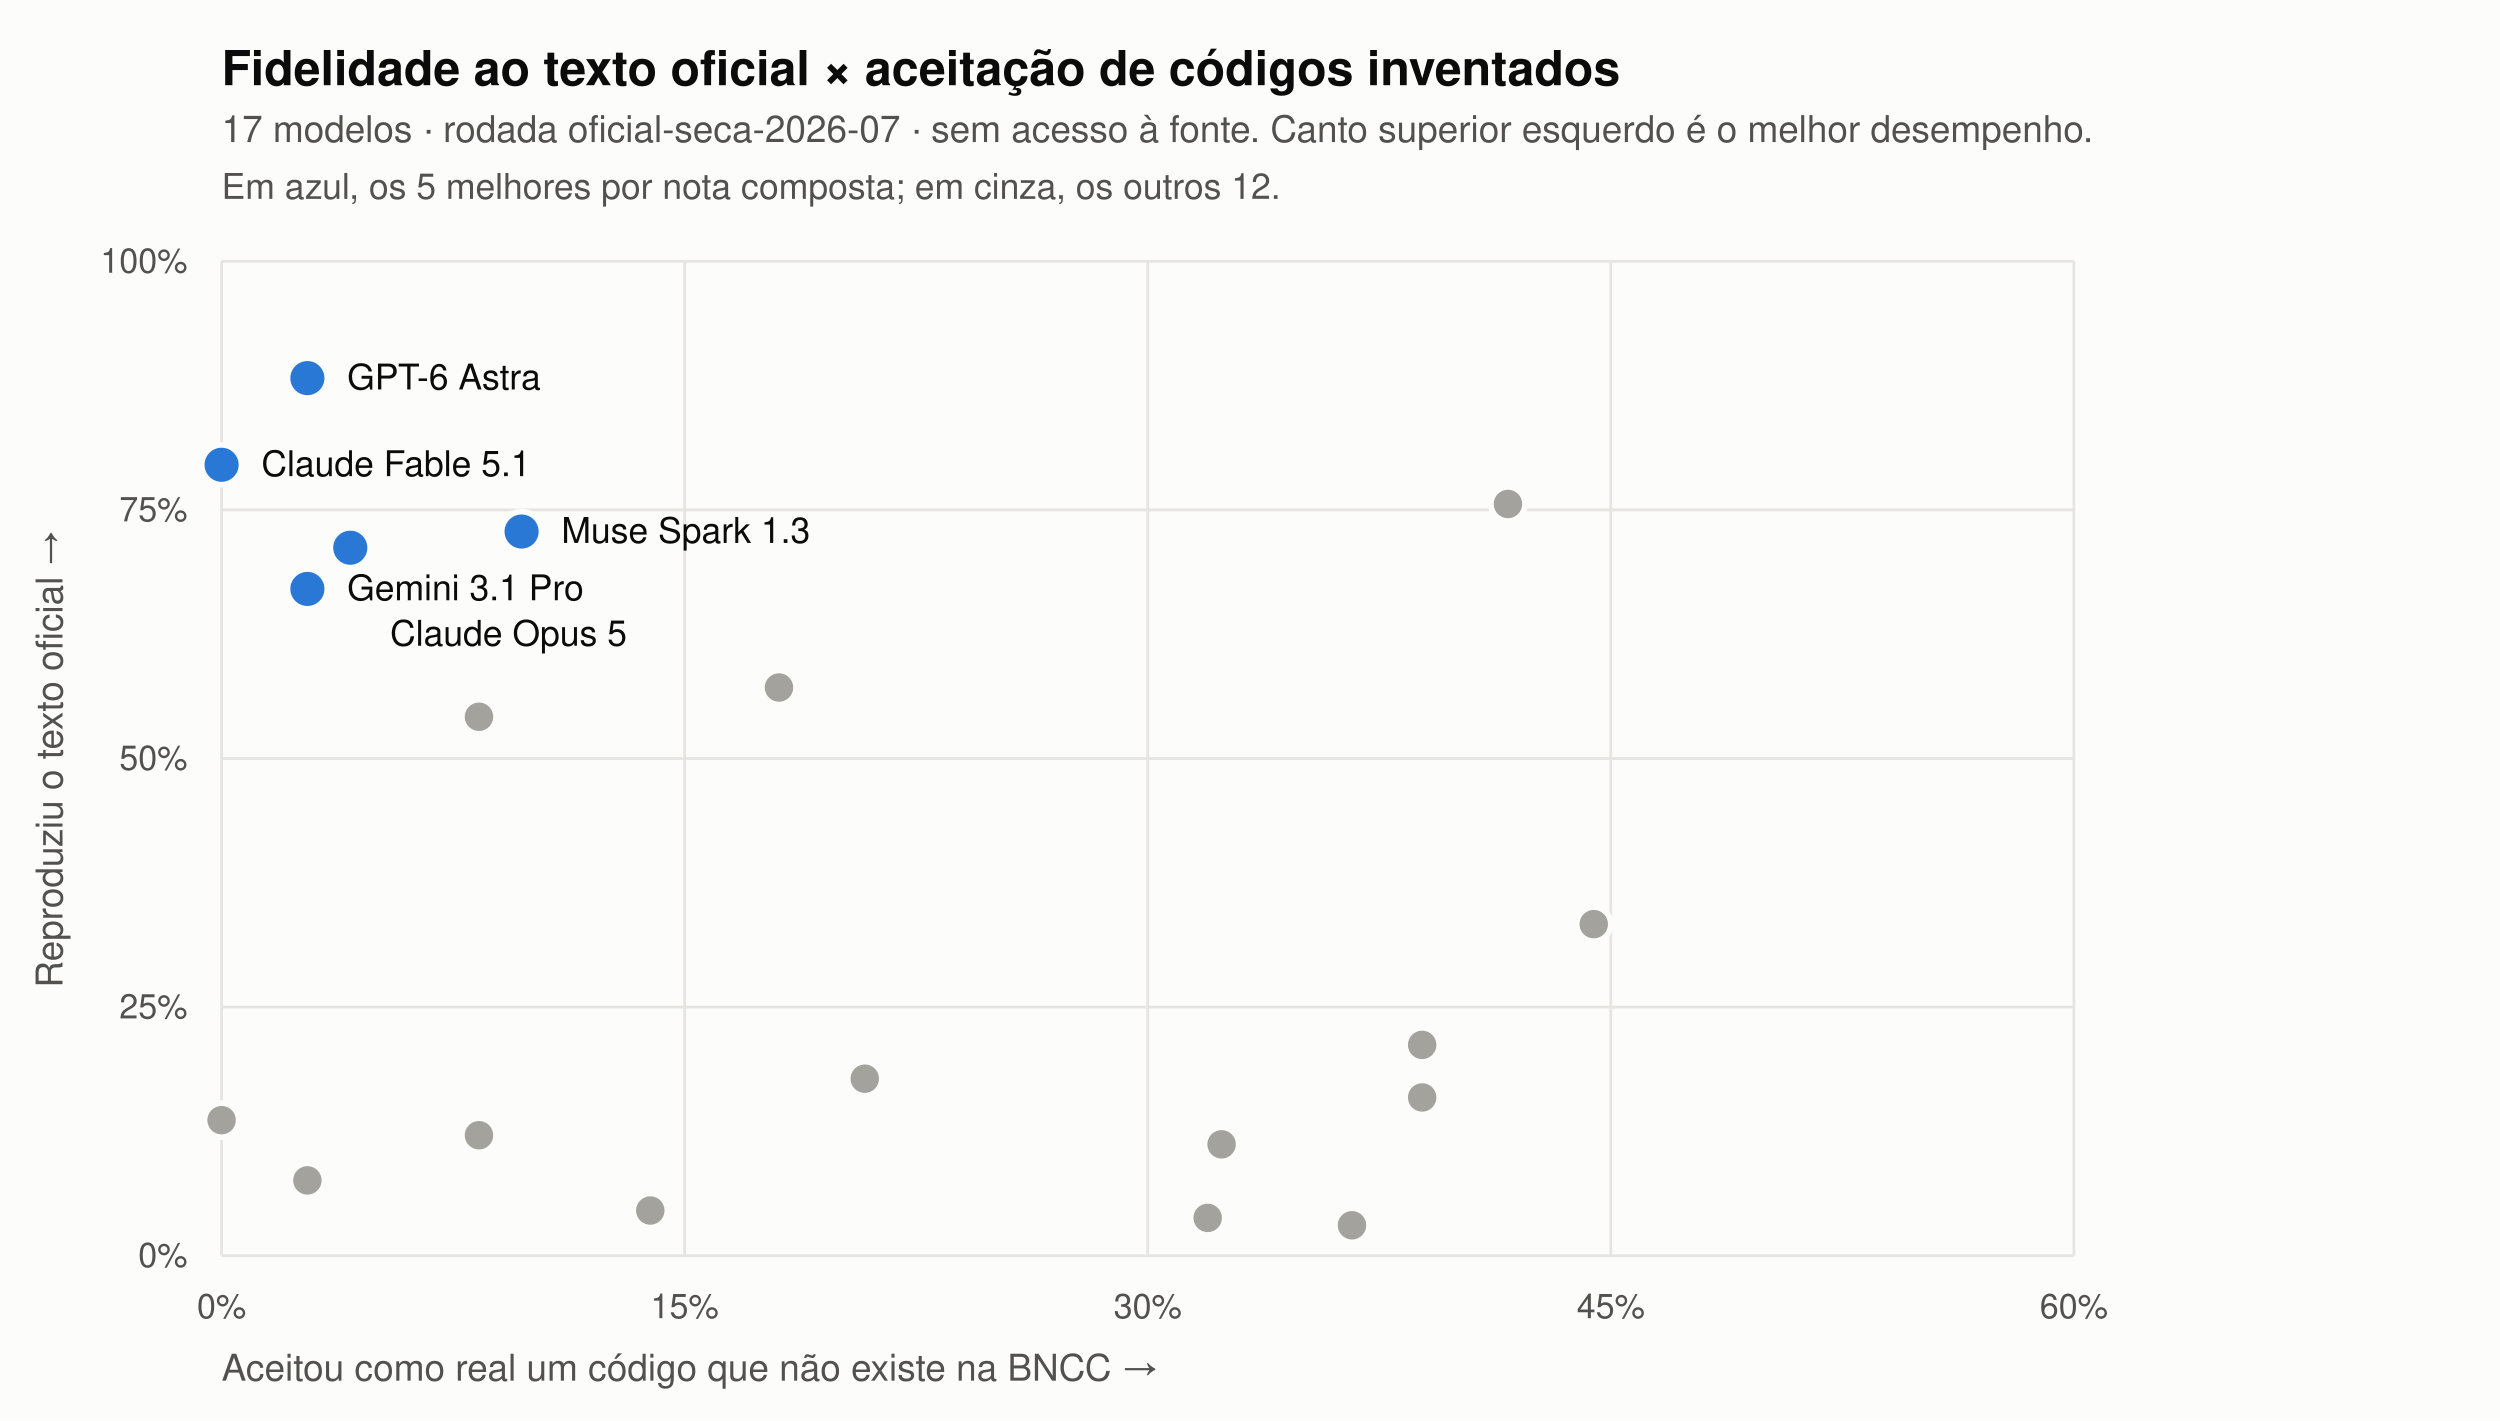
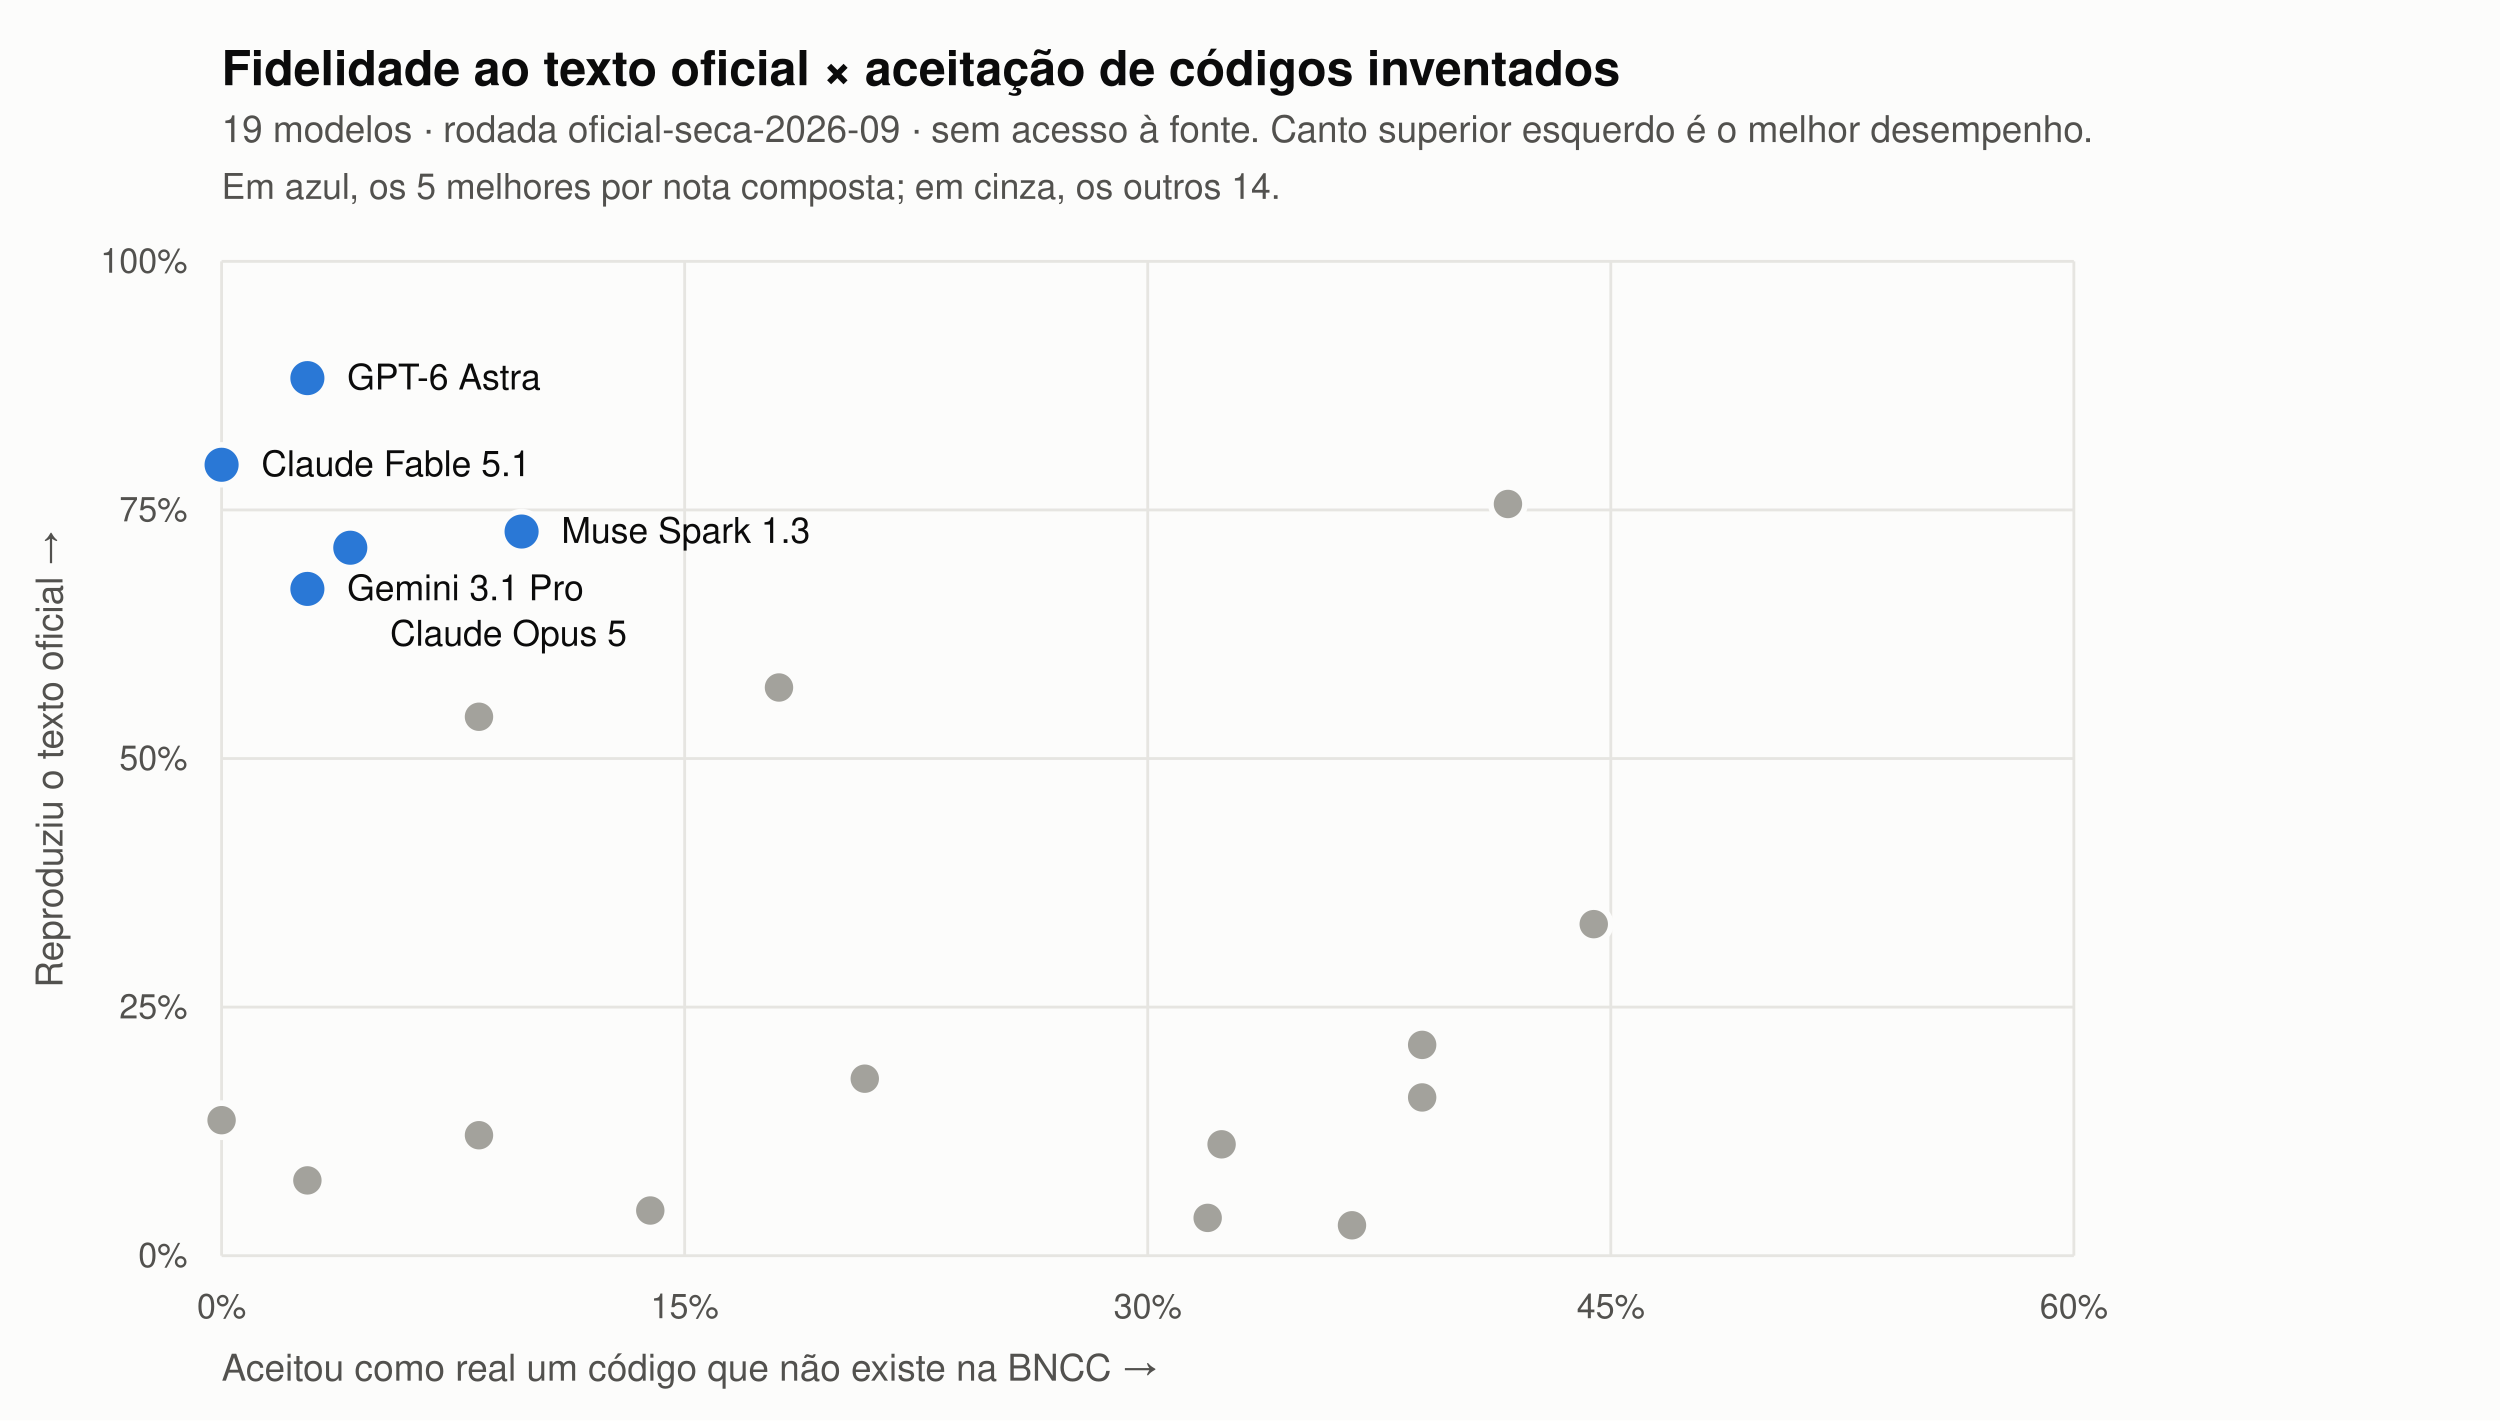
<svg xmlns="http://www.w3.org/2000/svg" viewBox="0 0 880 500" width="880" height="500" font-family="-apple-system, BlinkMacSystemFont, 'Segoe UI', Helvetica, Arial, sans-serif">
  <rect width="880" height="500" fill="#fcfcfb" />
  <text x="78" y="30" fill="#0b0b0b" font-size="17" font-weight="600">Fidelidade ao texto oficial × aceitação de códigos inventados</text>
-   <text x="78" y="50" fill="#52514e" font-size="13">17 modelos · rodada oficial-seca-2026-07 · sem acesso à fonte. Canto superior esquerdo é o melhor desempenho.</text>
-   <text x="78" y="70" fill="#52514e" font-size="12.5">Em azul, os 5 melhores por nota composta; em cinza, os outros 12.</text>
+   <text x="78" y="50" fill="#52514e" font-size="13">19 modelos · rodada oficial-seca-2026-09 · sem acesso à fonte. Canto superior esquerdo é o melhor desempenho.</text>
+   <text x="78" y="70" fill="#52514e" font-size="12.5">Em azul, os 5 melhores por nota composta; em cinza, os outros 14.</text>
  <line x1="78" y1="442" x2="730" y2="442" stroke="#e6e5e1" stroke-width="1" />
  <text x="66" y="446" fill="#52514e" font-size="12" text-anchor="end">0%</text>
  <line x1="78" y1="354.5" x2="730" y2="354.5" stroke="#e6e5e1" stroke-width="1" />
  <text x="66" y="358.5" fill="#52514e" font-size="12" text-anchor="end">25%</text>
  <line x1="78" y1="267" x2="730" y2="267" stroke="#e6e5e1" stroke-width="1" />
  <text x="66" y="271" fill="#52514e" font-size="12" text-anchor="end">50%</text>
  <line x1="78" y1="179.5" x2="730" y2="179.5" stroke="#e6e5e1" stroke-width="1" />
  <text x="66" y="183.5" fill="#52514e" font-size="12" text-anchor="end">75%</text>
  <line x1="78" y1="92" x2="730" y2="92" stroke="#e6e5e1" stroke-width="1" />
  <text x="66" y="96" fill="#52514e" font-size="12" text-anchor="end">100%</text>
  <line x1="78" y1="92" x2="78" y2="442" stroke="#e6e5e1" stroke-width="1" />
  <text x="78" y="464" fill="#52514e" font-size="12" text-anchor="middle">0%</text>
  <line x1="241" y1="92" x2="241" y2="442" stroke="#e6e5e1" stroke-width="1" />
  <text x="241" y="464" fill="#52514e" font-size="12" text-anchor="middle">15%</text>
  <line x1="404" y1="92" x2="404" y2="442" stroke="#e6e5e1" stroke-width="1" />
  <text x="404" y="464" fill="#52514e" font-size="12" text-anchor="middle">30%</text>
  <line x1="567" y1="92" x2="567" y2="442" stroke="#e6e5e1" stroke-width="1" />
  <text x="567" y="464" fill="#52514e" font-size="12" text-anchor="middle">45%</text>
  <line x1="730" y1="92" x2="730" y2="442" stroke="#e6e5e1" stroke-width="1" />
  <text x="730" y="464" fill="#52514e" font-size="12" text-anchor="middle">60%</text>
  <text x="78" y="486" fill="#52514e" font-size="13">Aceitou como real um código que não existe na BNCC  →</text>
  <text transform="translate(22 267) rotate(-90)" fill="#52514e" font-size="13" text-anchor="middle">Reproduziu o texto oficial  →</text>
  <circle cx="530.8" cy="177.4" r="6" fill="#a3a29c" stroke="#fcfcfb" stroke-width="2" />
  <circle cx="168.6" cy="252.3" r="6" fill="#a3a29c" stroke="#fcfcfb" stroke-width="2" />
  <circle cx="274.2" cy="242.0" r="6" fill="#a3a29c" stroke="#fcfcfb" stroke-width="2" />
  <circle cx="561.0" cy="325.3" r="6" fill="#a3a29c" stroke="#fcfcfb" stroke-width="2" />
  <circle cx="500.6" cy="367.8" r="6" fill="#a3a29c" stroke="#fcfcfb" stroke-width="2" />
  <circle cx="304.4" cy="379.7" r="6" fill="#a3a29c" stroke="#fcfcfb" stroke-width="2" />
  <circle cx="430.0" cy="402.8" r="6" fill="#a3a29c" stroke="#fcfcfb" stroke-width="2" />
  <circle cx="500.6" cy="386.3" r="6" fill="#a3a29c" stroke="#fcfcfb" stroke-width="2" />
  <circle cx="425.1" cy="428.7" r="6" fill="#a3a29c" stroke="#fcfcfb" stroke-width="2" />
  <circle cx="108.2" cy="415.5" r="6" fill="#a3a29c" stroke="#fcfcfb" stroke-width="2" />
  <circle cx="168.6" cy="399.6" r="6" fill="#a3a29c" stroke="#fcfcfb" stroke-width="2" />
  <circle cx="475.9" cy="431.3" r="6" fill="#a3a29c" stroke="#fcfcfb" stroke-width="2" />
  <circle cx="228.9" cy="426.1" r="6" fill="#a3a29c" stroke="#fcfcfb" stroke-width="2" />
  <circle cx="78.0" cy="394.3" r="6" fill="#a3a29c" stroke="#fcfcfb" stroke-width="2" />
  <circle cx="108.2" cy="133.1" r="7" fill="#2a78d6" stroke="#fcfcfb" stroke-width="2" />
  <circle cx="78.0" cy="163.6" r="7" fill="#2a78d6" stroke="#fcfcfb" stroke-width="2" />
  <circle cx="183.6" cy="187.1" r="7" fill="#2a78d6" stroke="#fcfcfb" stroke-width="2" />
  <circle cx="108.2" cy="207.3" r="7" fill="#2a78d6" stroke="#fcfcfb" stroke-width="2" />
  <circle cx="123.3" cy="192.8" r="7" fill="#2a78d6" stroke="#fcfcfb" stroke-width="2" />
  <text x="122.2" y="137.1" fill="#0b0b0b" font-size="12.5" text-anchor="start">GPT-6 Astra</text>
  <text x="92.0" y="167.6" fill="#0b0b0b" font-size="12.5" text-anchor="start">Claude Fable 5.1</text>
  <text x="197.6" y="191.1" fill="#0b0b0b" font-size="12.5" text-anchor="start">Muse Spark 1.3</text>
  <text x="122.2" y="211.3" fill="#0b0b0b" font-size="12.5" text-anchor="start">Gemini 3.1 Pro</text>
  <text x="137.3" y="227.3" fill="#0b0b0b" font-size="12.5" text-anchor="start">Claude Opus 5</text>
</svg>
